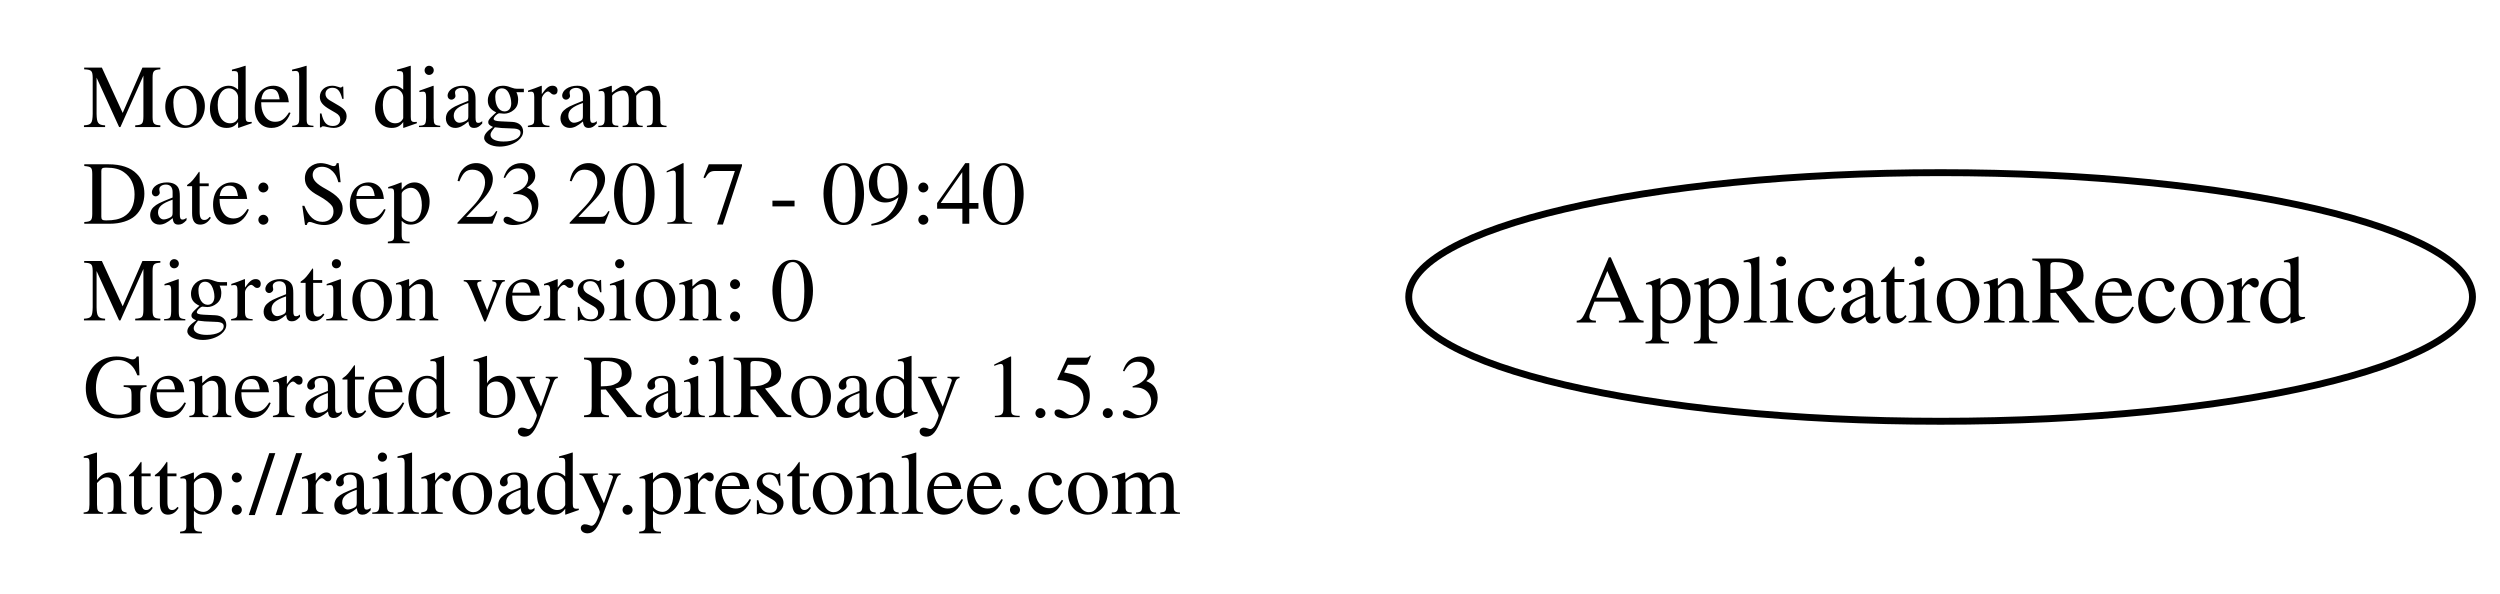
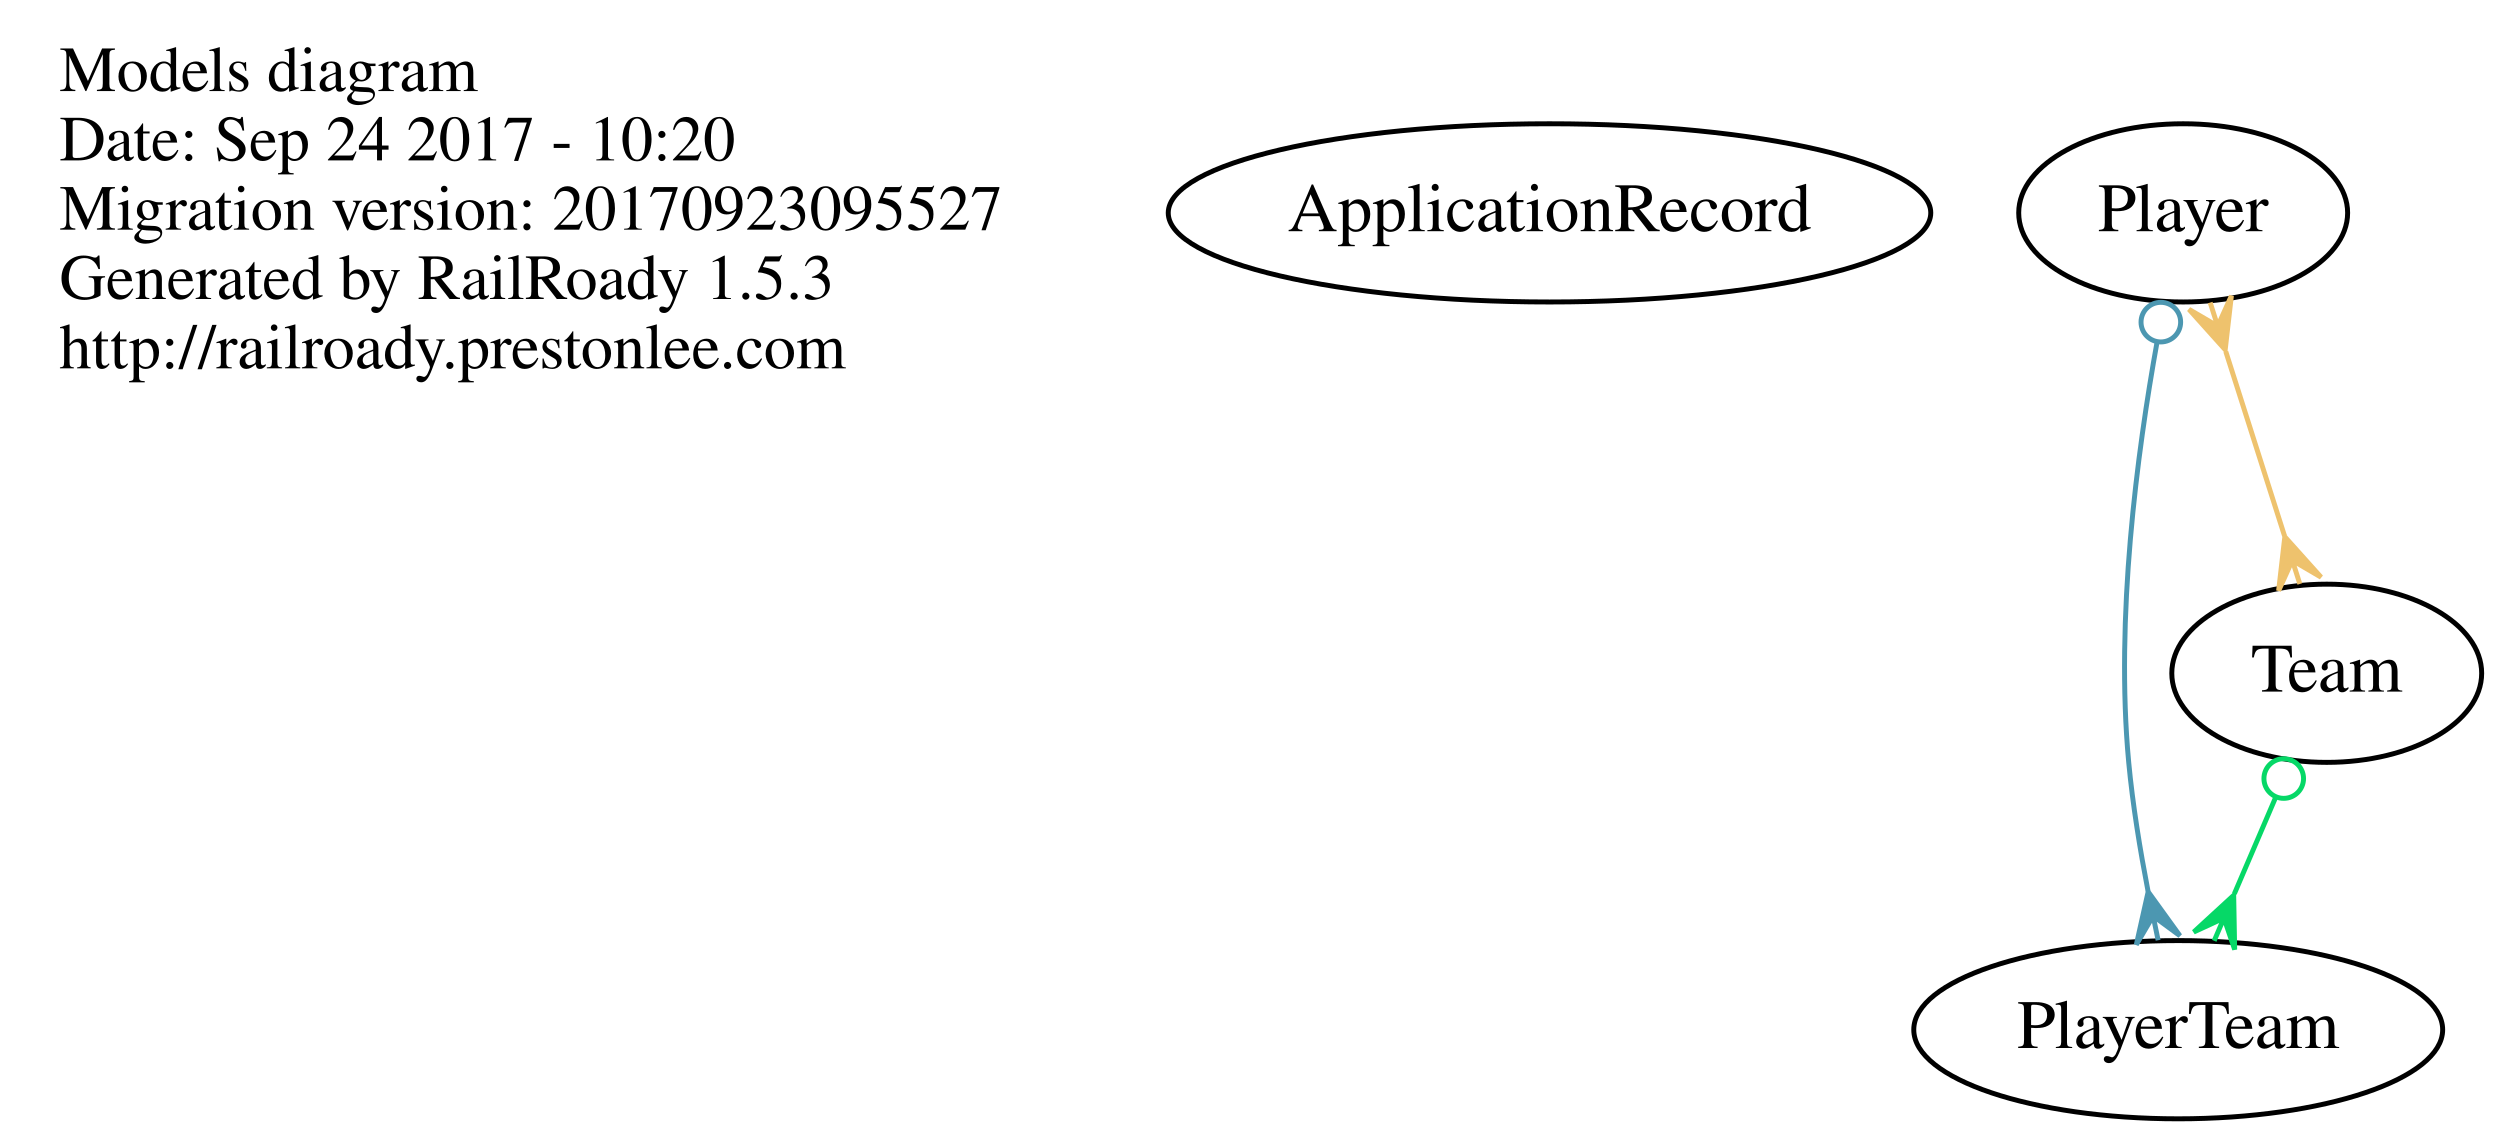
- <svg xmlns="http://www.w3.org/2000/svg" width="362pt" height="86pt" viewBox="0.00 0.00 362.00 86.00">
-   <g id="graph0" class="graph" transform="scale(1 1) rotate(0) translate(4 82)">
-     <polygon fill="none" stroke="none" points="-4,4 -4,-82 358,-82 358,4 -4,4" />
+ <svg xmlns="http://www.w3.org/2000/svg" width="505pt" height="230pt" viewBox="0.00 0.00 505.00 230.00">
+   <g id="graph0" class="graph" transform="scale(1 1) rotate(0) translate(4 226)">
+     <polygon fill="none" stroke="none" points="-4,4 -4,-226 501,-226 501,4 -4,4" />
    <g id="node1" class="node">
-       <text text-anchor="start" x="8" y="-63.6" font-family="Times,serif" font-size="13.00">Models diagram</text>
-       <text text-anchor="start" x="8" y="-49.6" font-family="Times,serif" font-size="13.00">Date: Sep 23 2017 - 09:40</text>
-       <text text-anchor="start" x="8" y="-35.6" font-family="Times,serif" font-size="13.00">Migration version: 0</text>
-       <text text-anchor="start" x="8" y="-21.6" font-family="Times,serif" font-size="13.00">Generated by RailRoady 1.5.3</text>
-       <text text-anchor="start" x="8" y="-7.6" font-family="Times,serif" font-size="13.00">http://railroady.prestonlee.com</text>
+       <text text-anchor="start" x="8" y="-207.6" font-family="Times,serif" font-size="13.00">Models diagram</text>
+       <text text-anchor="start" x="8" y="-193.6" font-family="Times,serif" font-size="13.00">Date: Sep 24 2017 - 10:20</text>
+       <text text-anchor="start" x="8" y="-179.6" font-family="Times,serif" font-size="13.00">Migration version: 20170923095527</text>
+       <text text-anchor="start" x="8" y="-165.6" font-family="Times,serif" font-size="13.00">Generated by RailRoady 1.5.3</text>
+       <text text-anchor="start" x="8" y="-151.6" font-family="Times,serif" font-size="13.00">http://railroady.prestonlee.com</text>
    </g>
    <g id="node2" class="node">
-       <ellipse fill="none" stroke="black" cx="277" cy="-39" rx="77.015" ry="18" />
-       <text text-anchor="middle" x="277" y="-35.3" font-family="Times,serif" font-size="14.00">ApplicationRecord</text>
+       <ellipse fill="none" stroke="black" cx="309" cy="-183" rx="77.015" ry="18" />
+       <text text-anchor="middle" x="309" y="-179.3" font-family="Times,serif" font-size="14.00">ApplicationRecord</text>
+     </g>
+     <g id="node3" class="node">
+       <ellipse fill="none" stroke="black" cx="437" cy="-183" rx="33.221" ry="18" />
+       <text text-anchor="middle" x="437" y="-179.3" font-family="Times,serif" font-size="14.00">Player</text>
+     </g>
+     <g id="node4" class="node">
+       <ellipse fill="none" stroke="black" cx="436" cy="-18" rx="53.418" ry="18" />
+       <text text-anchor="middle" x="436" y="-14.3" font-family="Times,serif" font-size="14.00">PlayerTeam</text>
+     </g>
+     <g id="edge1" class="edge">
+       <path fill="none" stroke="#4c97b1" d="M431.725,-156.895C427.701,-134.605 423.275,-101.144 426,-72 426.797,-63.478 428.3,-54.285 429.903,-45.986" />
+       <ellipse fill="none" stroke="#4c97b1" cx="432.488" cy="-160.928" rx="4" ry="4" />
+       <polygon fill="#4c97b1" stroke="#4c97b1" points="429.927,-45.866 436.349,-36.977 430.934,-40.968 431.941,-36.071 431.941,-36.071 431.941,-36.071 430.934,-40.968 427.533,-35.165 429.927,-45.866 429.927,-45.866" />
+     </g>
+     <g id="node5" class="node">
+       <ellipse fill="none" stroke="black" cx="466" cy="-90" rx="31.297" ry="18" />
+       <text text-anchor="middle" x="466" y="-86.3" font-family="Times,serif" font-size="14.00">Team</text>
+     </g>
+     <g id="edge2" class="edge">
+       <path fill="none" stroke="#eec26d" d="M445.608,-154.988C449.358,-143.221 453.741,-129.467 457.481,-117.732" />
+       <polygon fill="#eec26d" stroke="#eec26d" points="445.491,-155.356 438.167,-163.517 443.973,-160.12 442.455,-164.884 442.455,-164.884 442.455,-164.884 443.973,-160.12 446.742,-166.25 445.491,-155.356 445.491,-155.356" />
+       <polygon fill="#eec26d" stroke="#eec26d" points="457.533,-117.568 464.857,-109.406 459.052,-112.804 460.57,-108.04 460.57,-108.04 460.57,-108.04 459.052,-112.804 456.282,-106.673 457.533,-117.568 457.533,-117.568" />
+     </g>
+     <g id="edge3" class="edge">
+       <path fill="none" stroke="#06d867" d="M455.619,-64.778C452.947,-58.544 450.059,-51.805 447.341,-45.463" />
+       <ellipse fill="none" stroke="#06d867" cx="457.315" cy="-68.734" rx="4" ry="4" />
+       <polygon fill="#06d867" stroke="#06d867" points="447.206,-45.148 447.403,-34.184 445.237,-40.552 443.267,-35.956 443.267,-35.956 443.267,-35.956 445.237,-40.552 439.131,-37.729 447.206,-45.148 447.206,-45.148" />
    </g>
  </g>
</svg>
